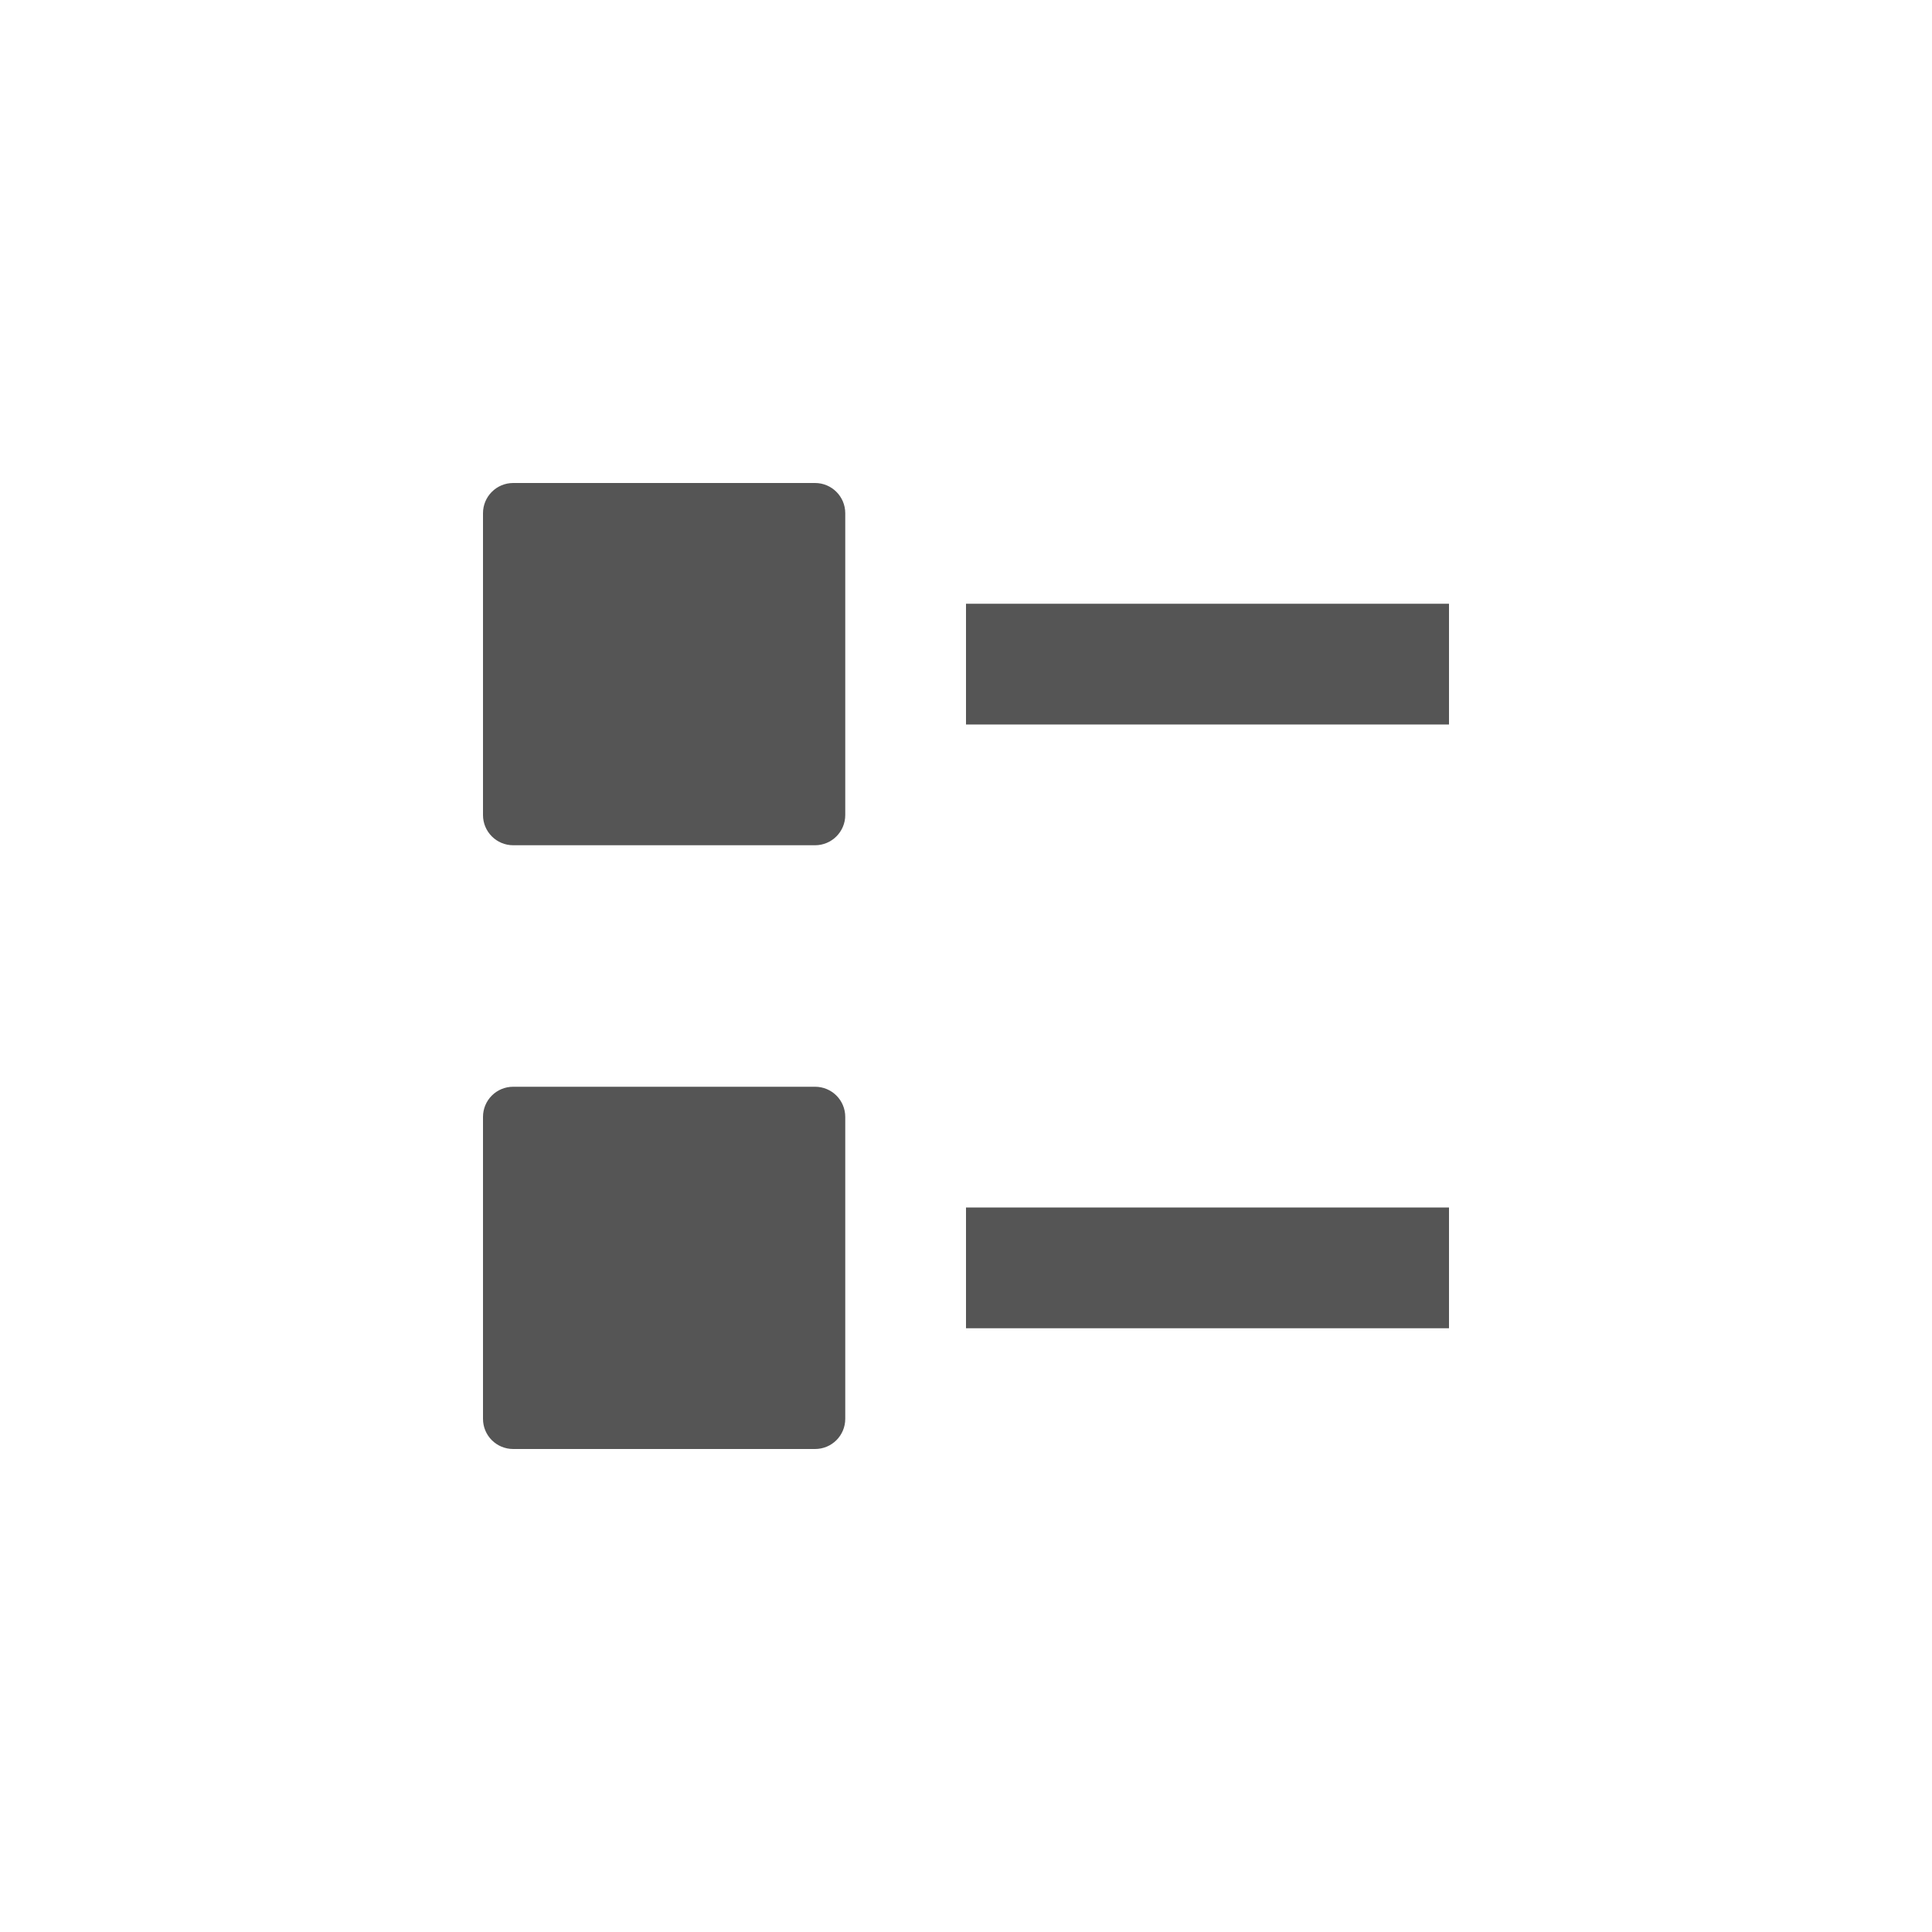
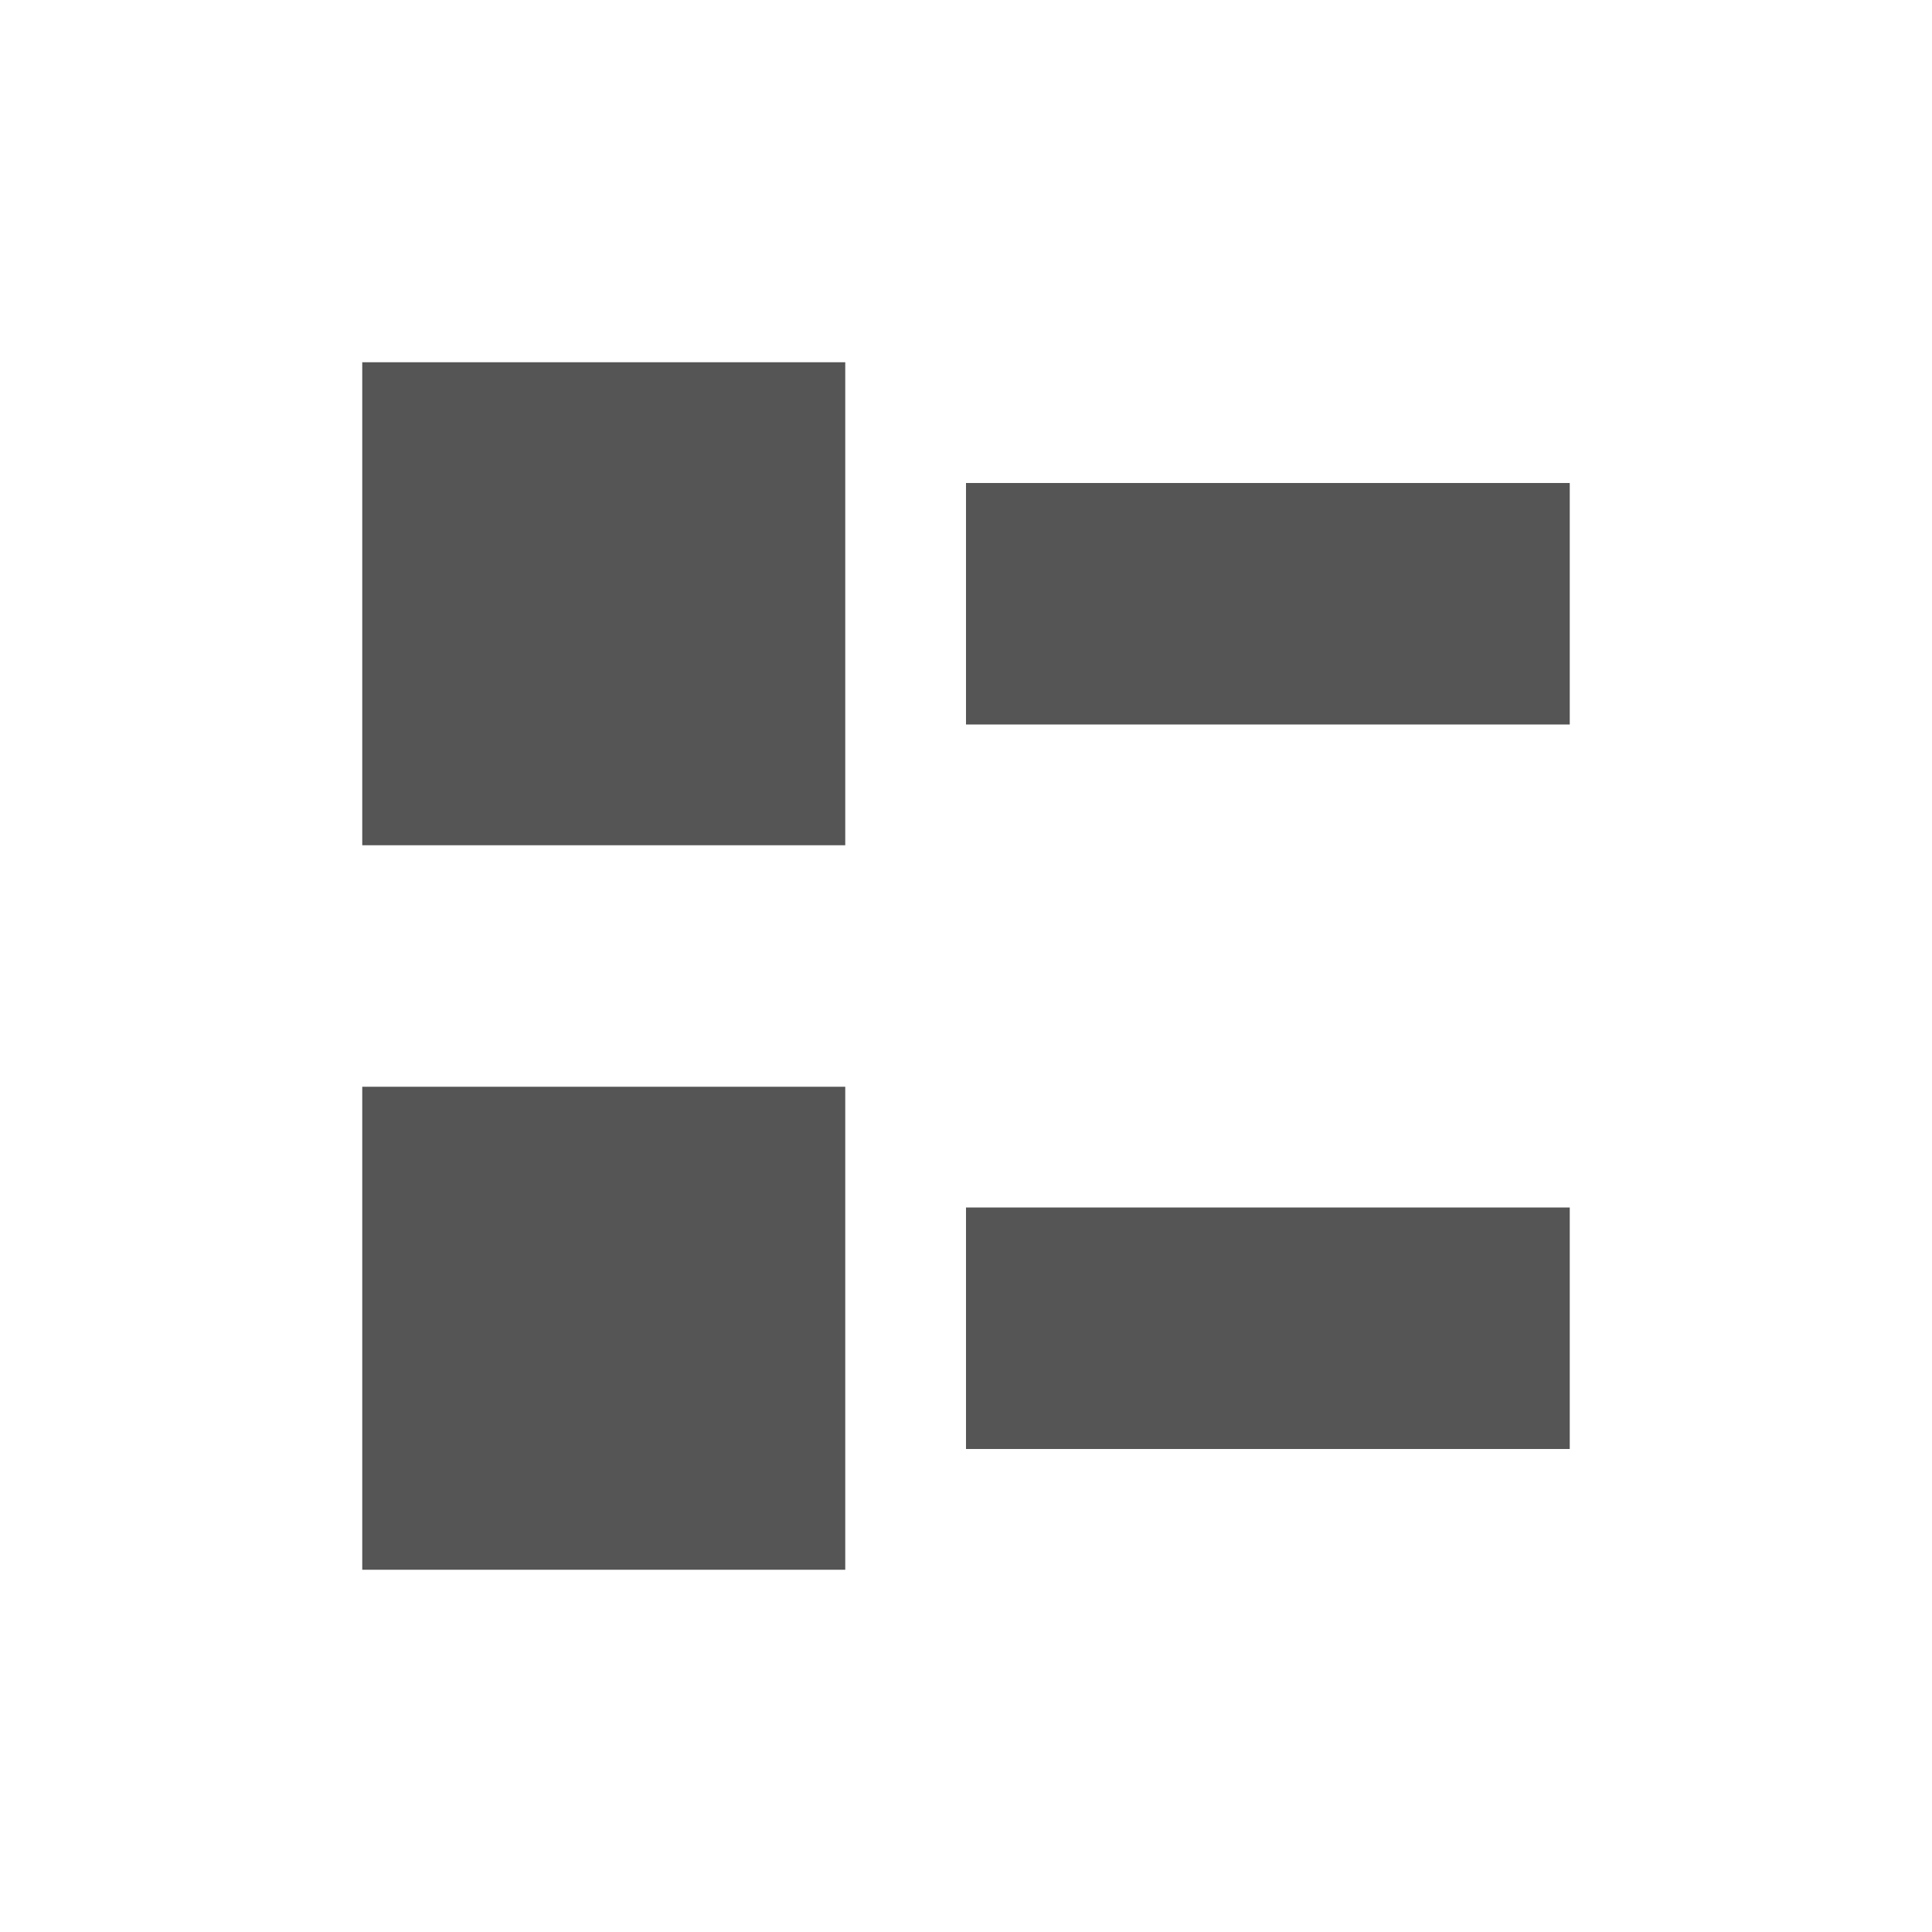
<svg xmlns="http://www.w3.org/2000/svg" width="16" height="16" version="1.1">
-   <path style="fill:#555555" d="M 8,5 H 12 V 6 H 8 Z" />
-   <path style="fill:#555555" d="M 4.25,4 H 6.75 C 6.888,4 7,4.112 7,4.25 V 6.75 C 7,6.888 6.888,7 6.75,7 H 4.25 C 4.112,7 4,6.888 4,6.75 V 4.25 C 4,4.112 4.112,4 4.25,4 Z" />
-   <path style="fill:#555555" d="M 8,10 H 12 V 11 H 8 Z" />
-   <path style="fill:#555555" d="M 4.25,9 H 6.75 C 6.888,9 7,9.111 7,9.25 V 11.75 C 7,11.889 6.888,12 6.75,12 H 4.25 C 4.112,12 4,11.889 4,11.75 V 9.25 C 4,9.111 4.112,9 4.25,9 Z" />
+   <rect x="3" y="3" width="4" height="4" fill="#555555" fill-rule="evenodd" stop-color="#000000" stroke-linecap="round" stroke-width="2" style="paint-order:stroke fill markers" />
+   <rect x="8" y="4" width="5" height="2" fill="#555555" fill-rule="evenodd" stop-color="#000000" stroke-linecap="round" stroke-width="2.236" style="paint-order:stroke fill markers" />
+   <rect x="3" y="9" width="4" height="4" fill="#555555" fill-rule="evenodd" stop-color="#000000" stroke-linecap="round" stroke-width="2" style="paint-order:stroke fill markers" />
+   <rect x="8" y="10" width="5" height="2" fill="#555555" fill-rule="evenodd" stop-color="#000000" stroke-linecap="round" stroke-width="2.236" style="paint-order:stroke fill markers" />
</svg>
